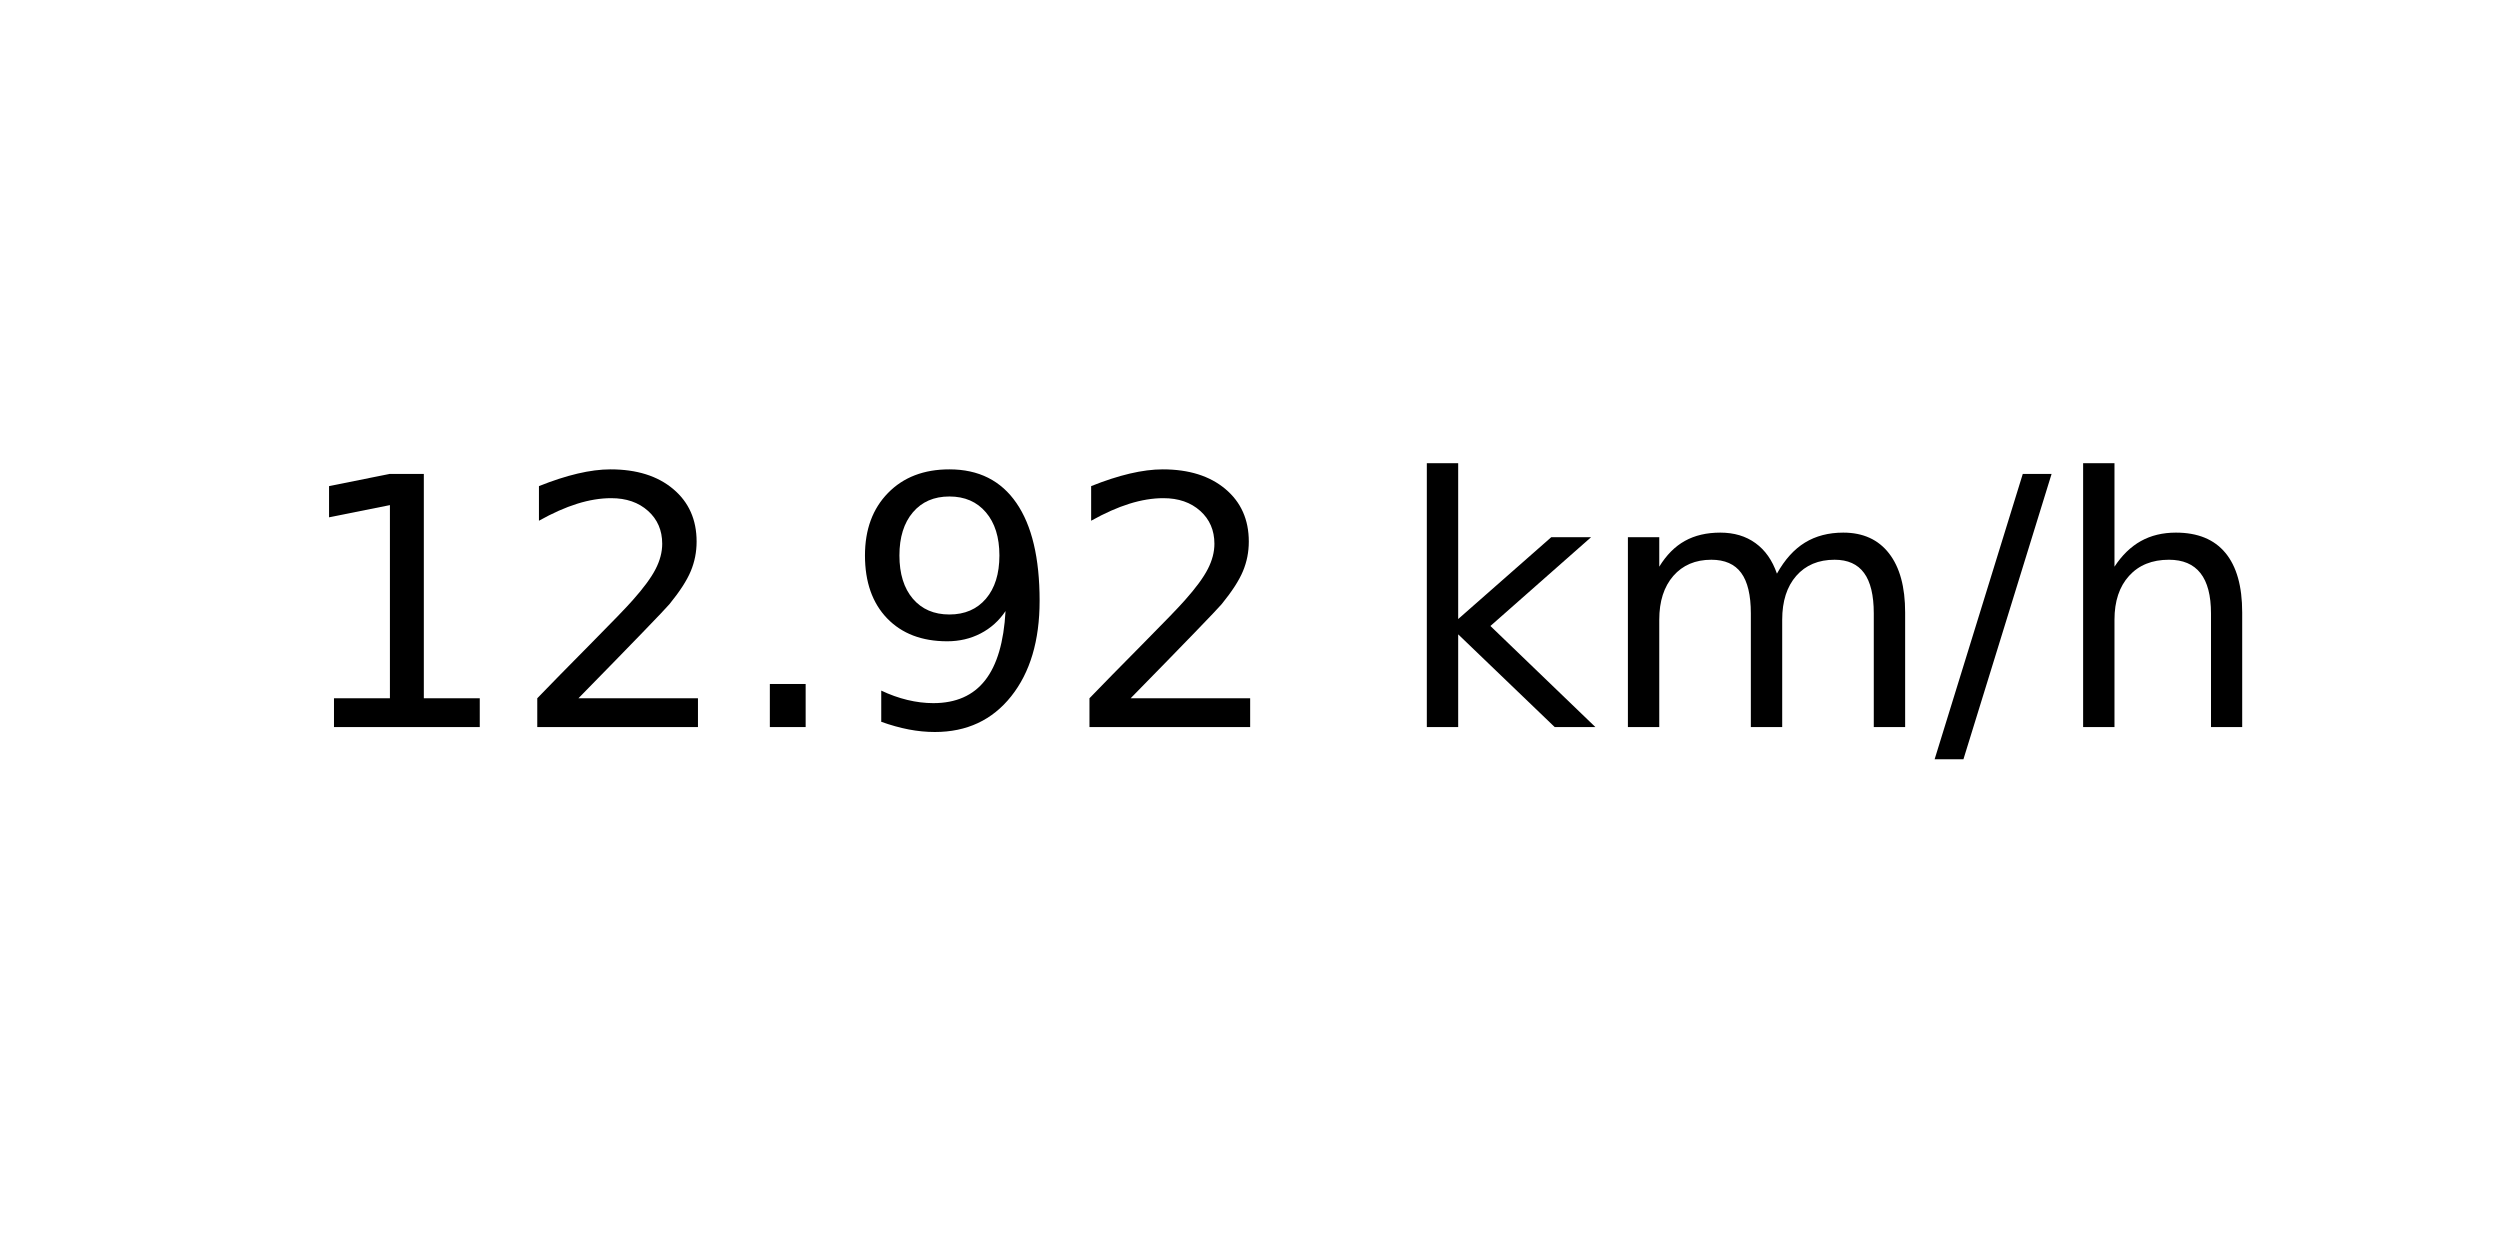
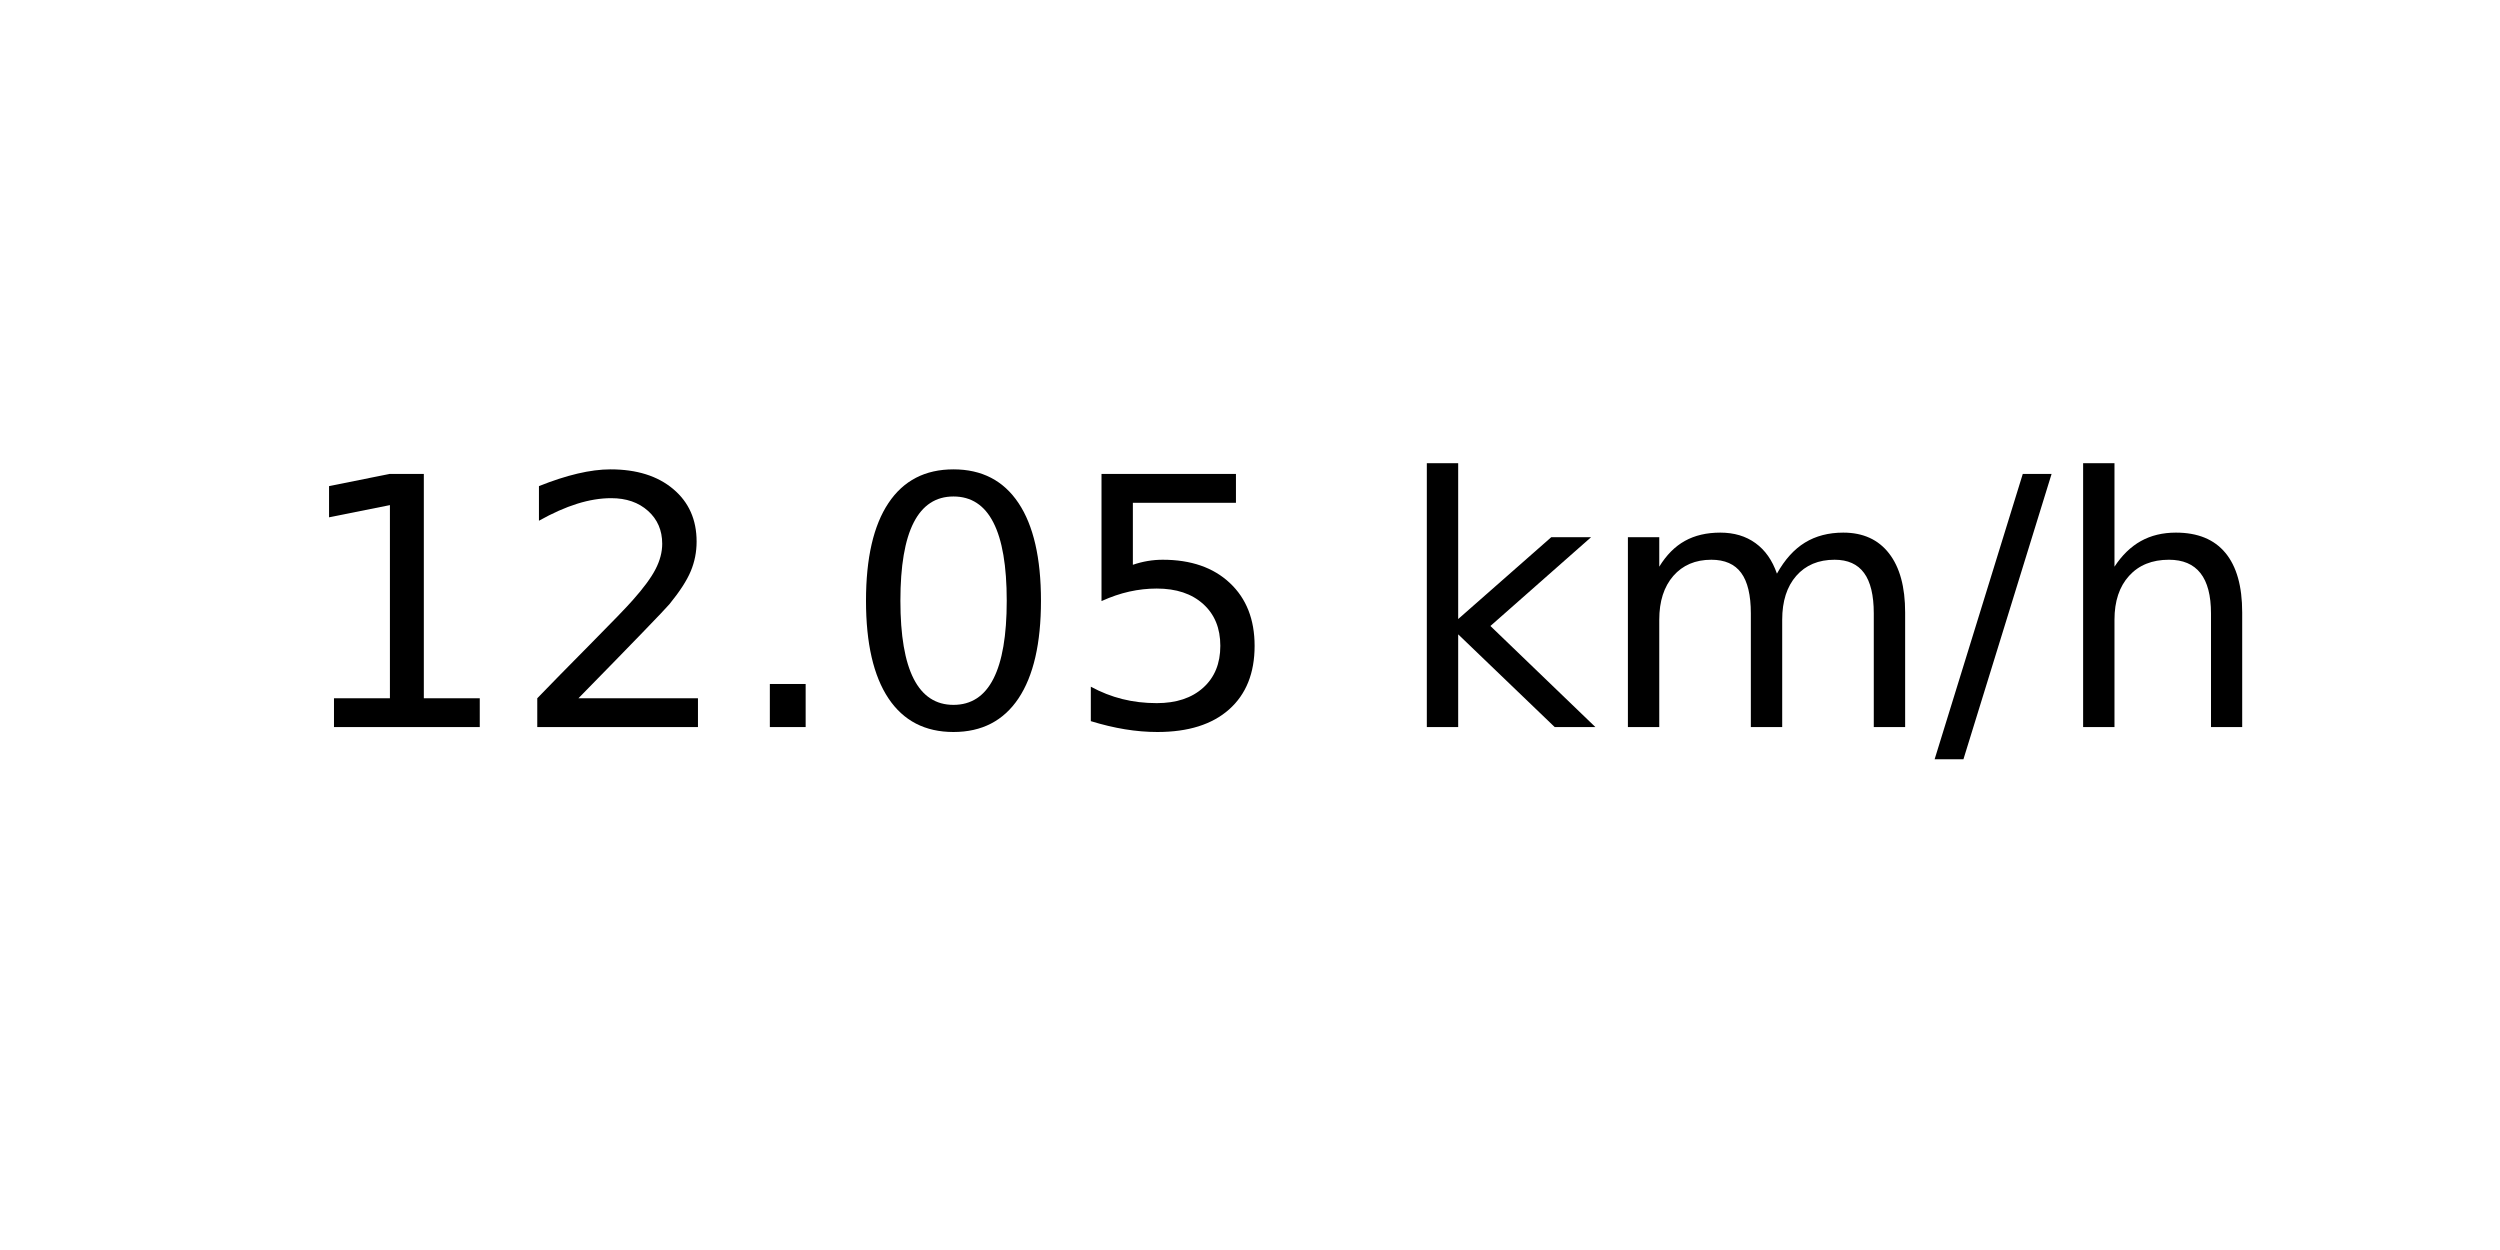
<svg xmlns="http://www.w3.org/2000/svg" xmlns:xlink="http://www.w3.org/1999/xlink" width="72pt" height="36pt" viewBox="0 0 72 36" version="1.1">
  <defs>
    <style type="text/css">*{stroke-linejoin: round; stroke-linecap: butt}</style>
  </defs>
  <g id="figure_1">
    <g id="axes_1">
      <g id="text_1">
        <g transform="translate(8.378125 20.93937) scale(0.1 -0.1)">
          <defs>
            <path id="DejaVuSans-31" d="M 794 531  L 1825 531  L 1825 4091  L 703 3866  L 703 4441  L 1819 4666  L 2450 4666  L 2450 531  L 3481 531  L 3481 0  L 794 0  L 794 531  z " transform="scale(0.015625)" />
            <path id="DejaVuSans-32" d="M 1228 531  L 3431 531  L 3431 0  L 469 0  L 469 531  Q 828 903 1448 1529  Q 2069 2156 2228 2338  Q 2531 2678 2651 2914  Q 2772 3150 2772 3378  Q 2772 3750 2511 3984  Q 2250 4219 1831 4219  Q 1534 4219 1204 4116  Q 875 4013 500 3803  L 500 4441  Q 881 4594 1212 4672  Q 1544 4750 1819 4750  Q 2544 4750 2975 4387  Q 3406 4025 3406 3419  Q 3406 3131 3298 2873  Q 3191 2616 2906 2266  Q 2828 2175 2409 1742  Q 1991 1309 1228 531  z " transform="scale(0.015625)" />
            <path id="DejaVuSans-2e" d="M 684 794  L 1344 794  L 1344 0  L 684 0  L 684 794  z " transform="scale(0.015625)" />
-             <path id="DejaVuSans-39" d="M 703 97  L 703 672  Q 941 559 1184 500  Q 1428 441 1663 441  Q 2288 441 2617 861  Q 2947 1281 2994 2138  Q 2813 1869 2534 1725  Q 2256 1581 1919 1581  Q 1219 1581 811 2004  Q 403 2428 403 3163  Q 403 3881 828 4315  Q 1253 4750 1959 4750  Q 2769 4750 3195 4129  Q 3622 3509 3622 2328  Q 3622 1225 3098 567  Q 2575 -91 1691 -91  Q 1453 -91 1209 -44  Q 966 3 703 97  z M 1959 2075  Q 2384 2075 2632 2365  Q 2881 2656 2881 3163  Q 2881 3666 2632 3958  Q 2384 4250 1959 4250  Q 1534 4250 1286 3958  Q 1038 3666 1038 3163  Q 1038 2656 1286 2365  Q 1534 2075 1959 2075  z " transform="scale(0.015625)" />
+             <path id="DejaVuSans-30" d="M 2034 4250  Q 1547 4250 1301 3770  Q 1056 3291 1056 2328  Q 1056 1369 1301 889  Q 1547 409 2034 409  Q 2525 409 2770 889  Q 3016 1369 3016 2328  Q 3016 3291 2770 3770  Q 2525 4250 2034 4250  z M 2034 4750  Q 2819 4750 3233 4129  Q 3647 3509 3647 2328  Q 3647 1150 3233 529  Q 2819 -91 2034 -91  Q 1250 -91 836 529  Q 422 1150 422 2328  Q 422 3509 836 4129  Q 1250 4750 2034 4750  z " transform="scale(0.015625)" />
+             <path id="DejaVuSans-35" d="M 691 4666  L 3169 4666  L 3169 4134  L 1269 4134  L 1269 2991  Q 1406 3038 1543 3061  Q 1681 3084 1819 3084  Q 2600 3084 3056 2656  Q 3513 2228 3513 1497  Q 3513 744 3044 326  Q 2575 -91 1722 -91  Q 1428 -91 1123 -41  Q 819 9 494 109  L 494 744  Q 775 591 1075 516  Q 1375 441 1709 441  Q 2250 441 2565 725  Q 2881 1009 2881 1497  Q 2881 1984 2565 2268  Q 2250 2553 1709 2553  Q 1456 2553 1204 2497  Q 953 2441 691 2322  L 691 4666  z " transform="scale(0.015625)" />
            <path id="DejaVuSans-20" transform="scale(0.015625)" />
            <path id="DejaVuSans-6b" d="M 581 4863  L 1159 4863  L 1159 1991  L 2875 3500  L 3609 3500  L 1753 1863  L 3688 0  L 2938 0  L 1159 1709  L 1159 0  L 581 0  L 581 4863  z " transform="scale(0.015625)" />
            <path id="DejaVuSans-6d" d="M 3328 2828  Q 3544 3216 3844 3400  Q 4144 3584 4550 3584  Q 5097 3584 5394 3201  Q 5691 2819 5691 2113  L 5691 0  L 5113 0  L 5113 2094  Q 5113 2597 4934 2840  Q 4756 3084 4391 3084  Q 3944 3084 3684 2787  Q 3425 2491 3425 1978  L 3425 0  L 2847 0  L 2847 2094  Q 2847 2600 2669 2842  Q 2491 3084 2119 3084  Q 1678 3084 1418 2786  Q 1159 2488 1159 1978  L 1159 0  L 581 0  L 581 3500  L 1159 3500  L 1159 2956  Q 1356 3278 1631 3431  Q 1906 3584 2284 3584  Q 2666 3584 2933 3390  Q 3200 3197 3328 2828  z " transform="scale(0.015625)" />
            <path id="DejaVuSans-2f" d="M 1625 4666  L 2156 4666  L 531 -594  L 0 -594  L 1625 4666  z " transform="scale(0.015625)" />
            <path id="DejaVuSans-68" d="M 3513 2113  L 3513 0  L 2938 0  L 2938 2094  Q 2938 2591 2744 2837  Q 2550 3084 2163 3084  Q 1697 3084 1428 2787  Q 1159 2491 1159 1978  L 1159 0  L 581 0  L 581 4863  L 1159 4863  L 1159 2956  Q 1366 3272 1645 3428  Q 1925 3584 2291 3584  Q 2894 3584 3203 3211  Q 3513 2838 3513 2113  z " transform="scale(0.015625)" />
          </defs>
          <use xlink:href="#DejaVuSans-31" />
          <use xlink:href="#DejaVuSans-32" x="63.623" />
          <use xlink:href="#DejaVuSans-2e" x="127.246" />
-           <use xlink:href="#DejaVuSans-39" x="159.033" />
-           <use xlink:href="#DejaVuSans-32" x="222.656" />
+           <use xlink:href="#DejaVuSans-30" x="159.033" />
+           <use xlink:href="#DejaVuSans-35" x="222.656" />
          <use xlink:href="#DejaVuSans-20" x="286.279" />
          <use xlink:href="#DejaVuSans-6b" x="318.066" />
          <use xlink:href="#DejaVuSans-6d" x="375.977" />
          <use xlink:href="#DejaVuSans-2f" x="473.389" />
          <use xlink:href="#DejaVuSans-68" x="507.08" />
        </g>
      </g>
    </g>
  </g>
</svg>
